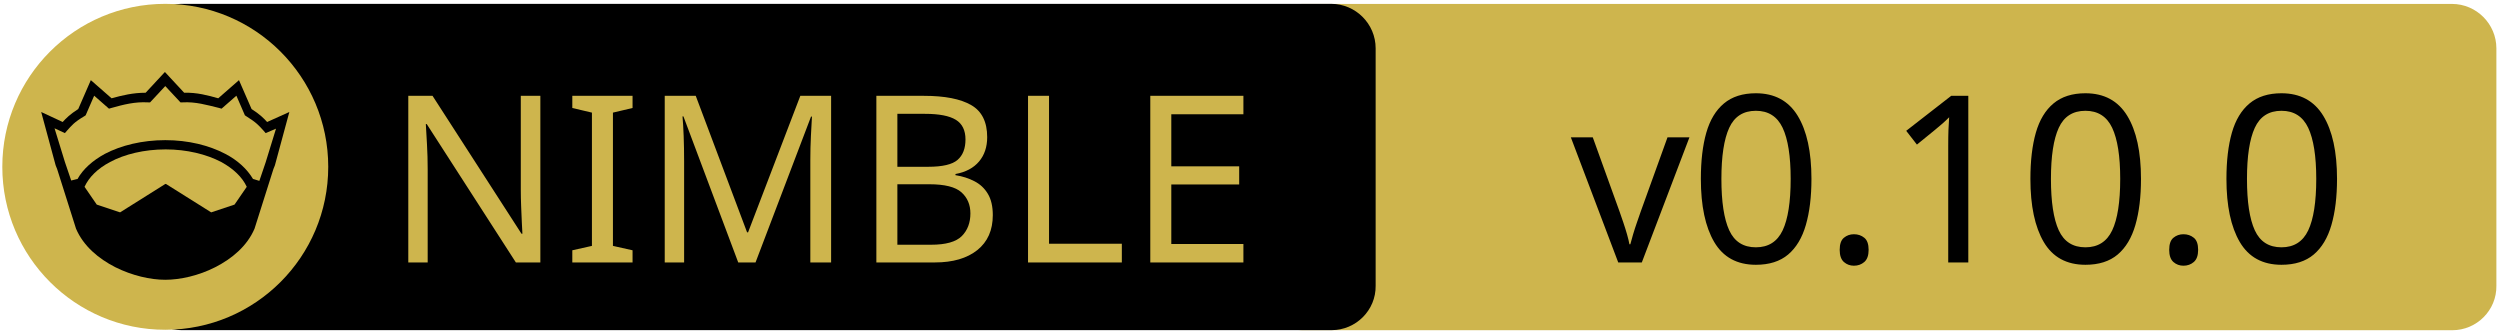
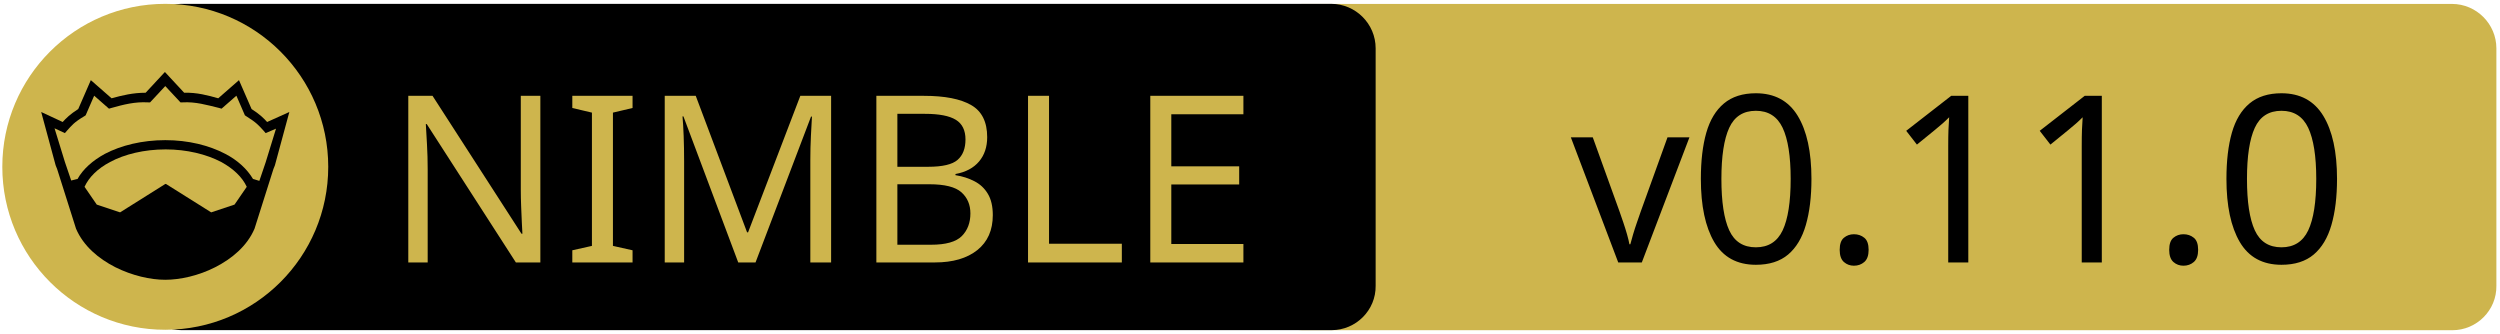
<svg xmlns="http://www.w3.org/2000/svg" xmlns:xlink="http://www.w3.org/1999/xlink" width="675" height="90" xml:space="preserve" version="1.1">
  <a xlink:href="https://github.com/cryo2010/nim-navi">
    <g>
      <path fill="#CEB54D" id="svg_15" d="m662.123,89.159l-310.5,0c-6.6,0 -12,-5.4 -12,-12l0,-64.1c0,-6.6 5.4,-12 12,-12l310.4,0c6.6,0 12,5.4 12,12l0,64.1c0.1,6.6 -5.3,12 -11.9,12z" />
      <path id="svg_1" d="m359.524,89.139l-310.5,0c-6.6,0 -12,-5.4 -12,-12l0,-64.1c0,-6.6 5.4,-12 12,-12l310.4,0c6.6,0 12,5.4 12,12l0,64.1c0.1,6.6 -5.3,12 -11.9,12z" />
      <rect id="svg_2" fill="none" height="45.9" width="315.3" class="st0" y="24.539" x="60.224" />
      <circle id="svg_4" fill="#CEB54D" r="44" cy="45.039" cx="44.624" class="st1" />
      <g id="XMLID_4_">
        <path id="svg_5" d="m78.124,30.239l-3.9,14.4l-0.4,1l-5.1,16.1c0,0 0,0 0,0c-2,4.7 -6.1,8.1 -10.6,10.4c-4.5,2.3 -9.5,3.4 -13.5,3.4c-4,0 -8.9,-1.1 -13.5,-3.4c-4.5,-2.3 -8.6,-5.7 -10.6,-10.4c0,0 0,0 0,0l-5.1,-16.1l-0.4,-1l-3.9,-14.4l5.8,2.7c0.9,-1 2,-2.1 4.2,-3.5l3.4,-7.8l5.6,4.9c2.9,-0.8 5.8,-1.5 9.2,-1.5l5.2,-5.6l5.2,5.6c3.4,-0.1 6.4,0.7 9.2,1.5l5.6,-4.9l3.4,7.8c2.2,1.4 3.3,2.5 4.2,3.5l6,-2.7z" />
        <g id="XMLID_6_">
          <g id="svg_6">
            <path id="svg_7" fill="#CEB54D" d="m66.624,50.439l-3.3,4.8l-6.3,2.1l-12.1,-7.6c-0.1,-0.1 -0.3,-0.1 -0.4,0l-12.1,7.6l-6.3,-2.1l-3.3,-4.8c1.2,-2.6 3.5,-4.9 6.9,-6.7c3.9,-2.1 9.2,-3.4 15,-3.4c5.7,0 11,1.3 15,3.4c3.3,1.8 5.7,4.1 6.9,6.7z" class="st1" />
          </g>
          <g id="svg_8" />
        </g>
        <g id="XMLID_5_">
          <g id="svg_9">
            <path id="svg_10" fill="#CEB54D" d="m74.524,34.739l-2.8,9.1l-1.7,5l-1.6,-0.5c0,0 -0.1,0 -0.1,0c-1.6,-2.7 -4.2,-5.1 -7.5,-6.8c-4.4,-2.3 -10,-3.7 -16.2,-3.7c-6.2,0 -11.9,1.4 -16.3,3.7c-3.3,1.8 -5.9,4.1 -7.4,6.8c0,0 -0.1,0 -0.1,0l-1.6,0.4l-1.7,-5l-2.8,-9.1l2.8,1.3l0.6,-0.7c1.2,-1.3 1.8,-2.2 4.7,-3.9l0.3,-0.2l2.3,-5.3l4,3.5l0.7,-0.2c3.2,-0.9 6.3,-1.7 9.8,-1.5l0.6,0l4.1,-4.4l4.1,4.4l0.6,0c3.5,-0.2 6.5,0.7 9.8,1.5l0.7,0.2l4,-3.5l2.3,5.3l0.3,0.2c2.9,1.8 3.5,2.6 4.7,3.9l0.6,0.7l2.8,-1.2z" class="st1" />
          </g>
          <g id="svg_11" />
        </g>
      </g>
      <text x="-442" y="-350.021" id="svg_16" font-size="63px" font-family="'PT Sans Caption', 'Tahoma', 'Helvetica Neue Medium', 'PT Sans', sans-serif" fill="#CEB54D" class="st1 st2 st3" transform="matrix(1 0 0 1 546.13 420.879)">NIMBLE</text>
-       <text x="-122.0" y="-350.012" id="svg_17" font-size="63.012px" font-family="'PT Sans Caption', 'Tahoma', 'Helvetica Neue Medium', 'PT Sans', sans-serif" fill="#000000" class="st1 st2 st3" transform="matrix(1 0 0 1 546.13 420.879)">v0.10.0</text>
+       <text x="-122.0" y="-350.012" id="svg_17" font-size="63.012px" font-family="'PT Sans Caption', 'Tahoma', 'Helvetica Neue Medium', 'PT Sans', sans-serif" fill="#000000" class="st1 st2 st3" transform="matrix(1 0 0 1 546.13 420.879)">v0.11.0</text>
    </g>
  </a>
</svg>
